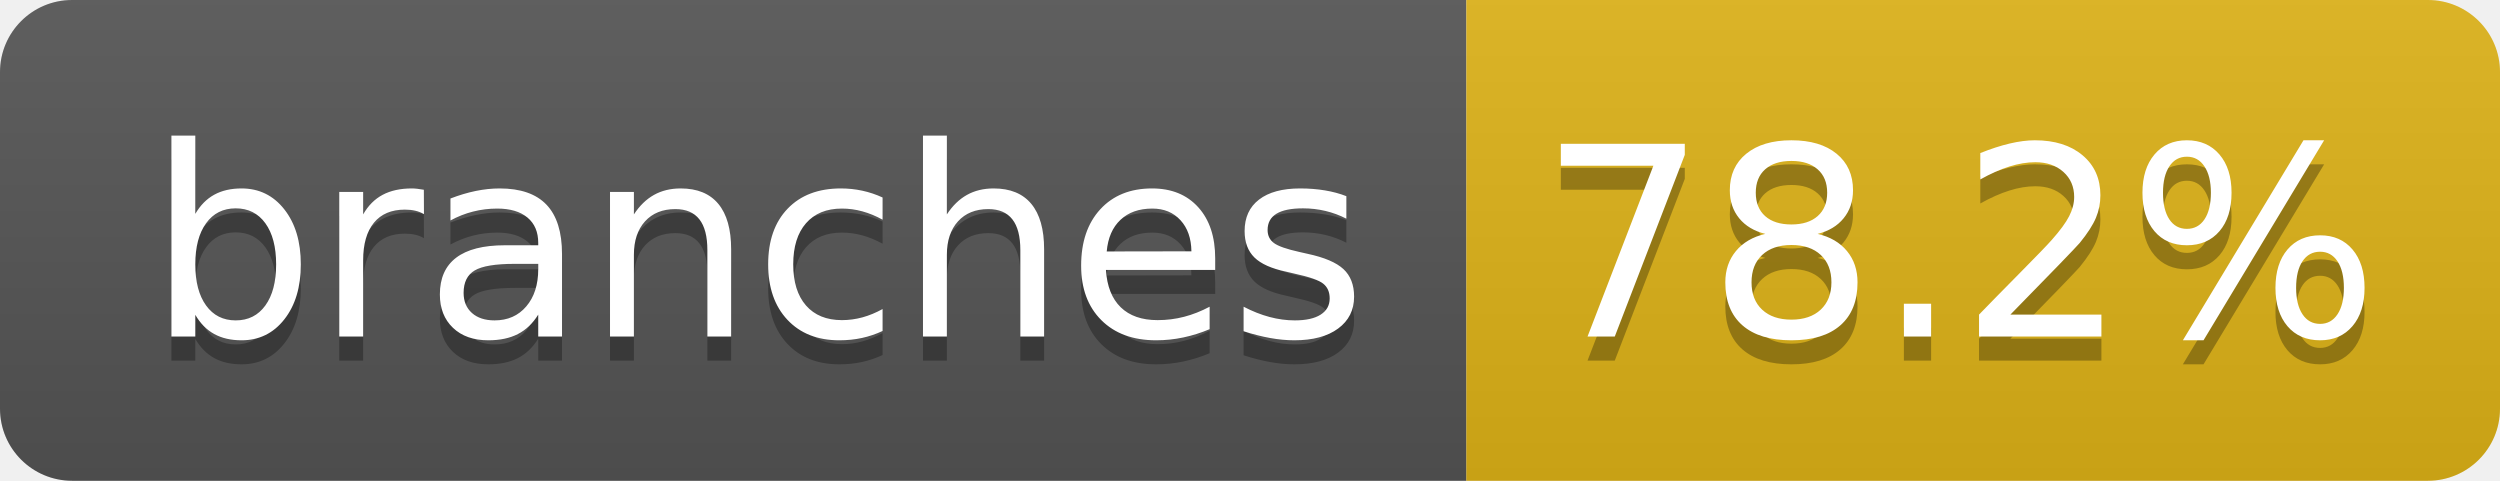
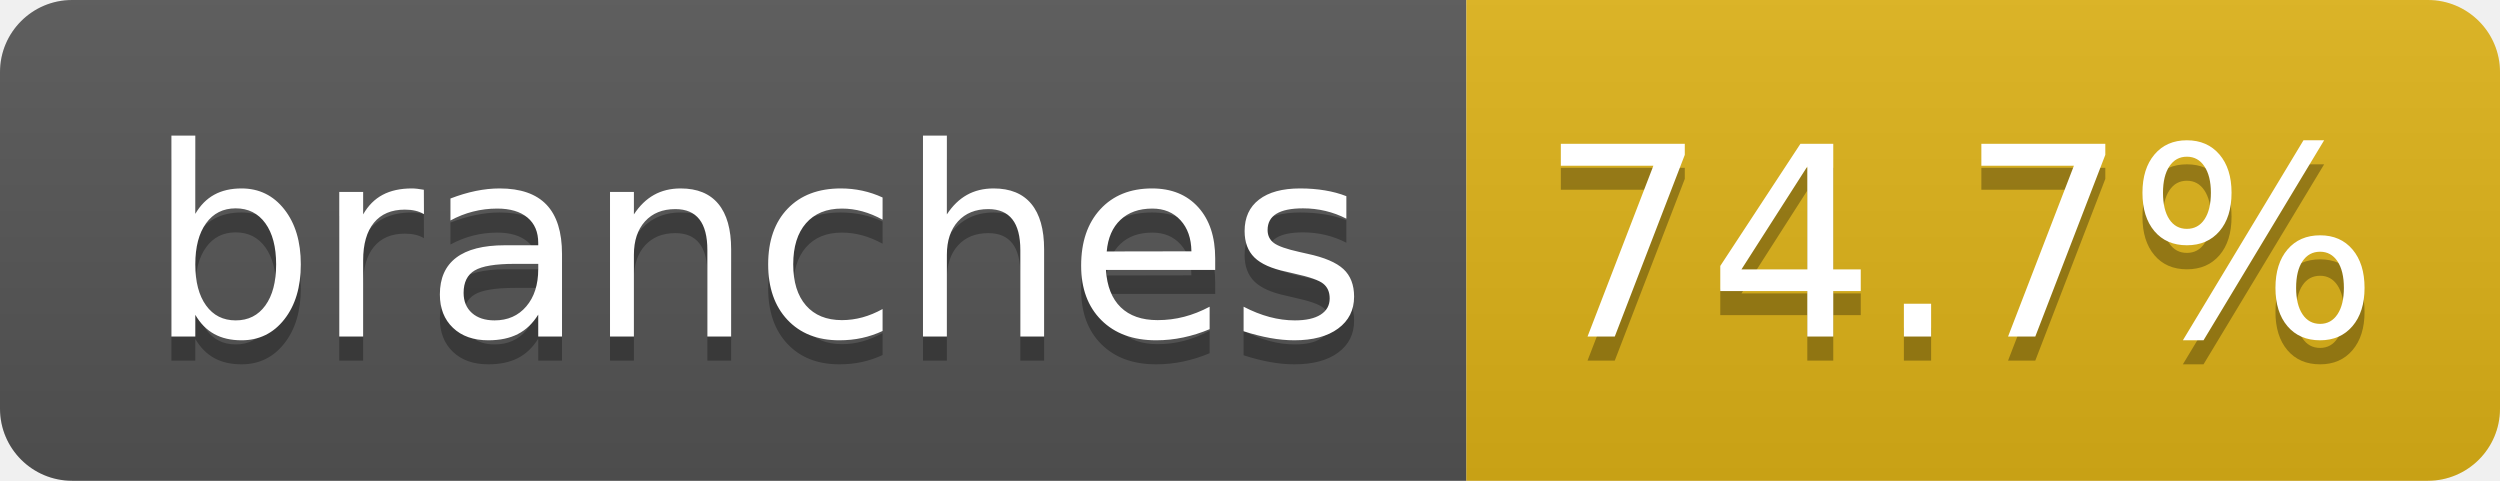
- <svg xmlns="http://www.w3.org/2000/svg" width="104" height="20" role="img" aria-label="branches: 78.2%">
+ <svg xmlns="http://www.w3.org/2000/svg" width="104" height="20" role="img" aria-label="branches: 74.7%">
  <linearGradient id="s" x2="0" y2="100%">
    <stop offset="0" stop-color="#bbb" stop-opacity=".1" />
    <stop offset="1" stop-opacity=".1" />
  </linearGradient>
  <clipPath id="r">
    <rect width="104" height="20" rx="3" fill="#fff" />
  </clipPath>
  <g clip-path="url(#r)">
    <rect width="61" height="20" fill="#555" />
    <rect x="61" width="43" height="20" fill="#dfb317" />
    <rect width="104" height="20" fill="url(#s)" />
  </g>
  <g fill="#fff" text-anchor="middle" font-family="Verdana,Geneva,DejaVu Sans,sans-serif" text-rendering="geometricPrecision" font-size="110">
    <text aria-hidden="true" x="315" y="150" fill="#010101" fill-opacity=".3" transform="scale(.1)" textLength="510">branches</text>
    <text x="315" y="140" transform="scale(.1)" fill="#fff" textLength="510">branches</text>
-     <text aria-hidden="true" x="815" y="150" fill="#010101" fill-opacity=".3" transform="scale(.1)" textLength="330">78.2%</text>
-     <text x="815" y="140" transform="scale(.1)" fill="#fff" textLength="330">78.2%</text>
+     <text aria-hidden="true" x="815" y="150" fill="#010101" fill-opacity=".3" transform="scale(.1)" textLength="330">74.7%</text>
+     <text x="815" y="140" transform="scale(.1)" fill="#fff" textLength="330">74.7%</text>
  </g>
</svg>
